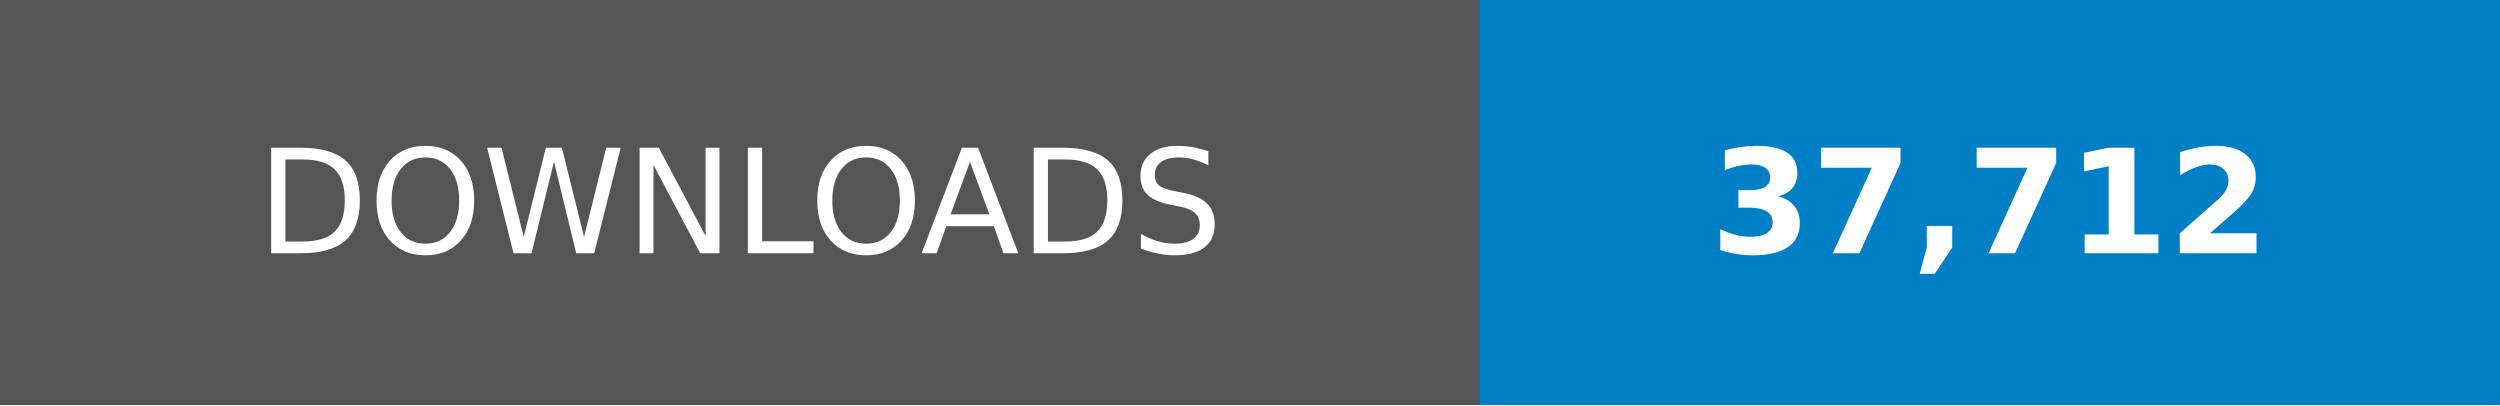
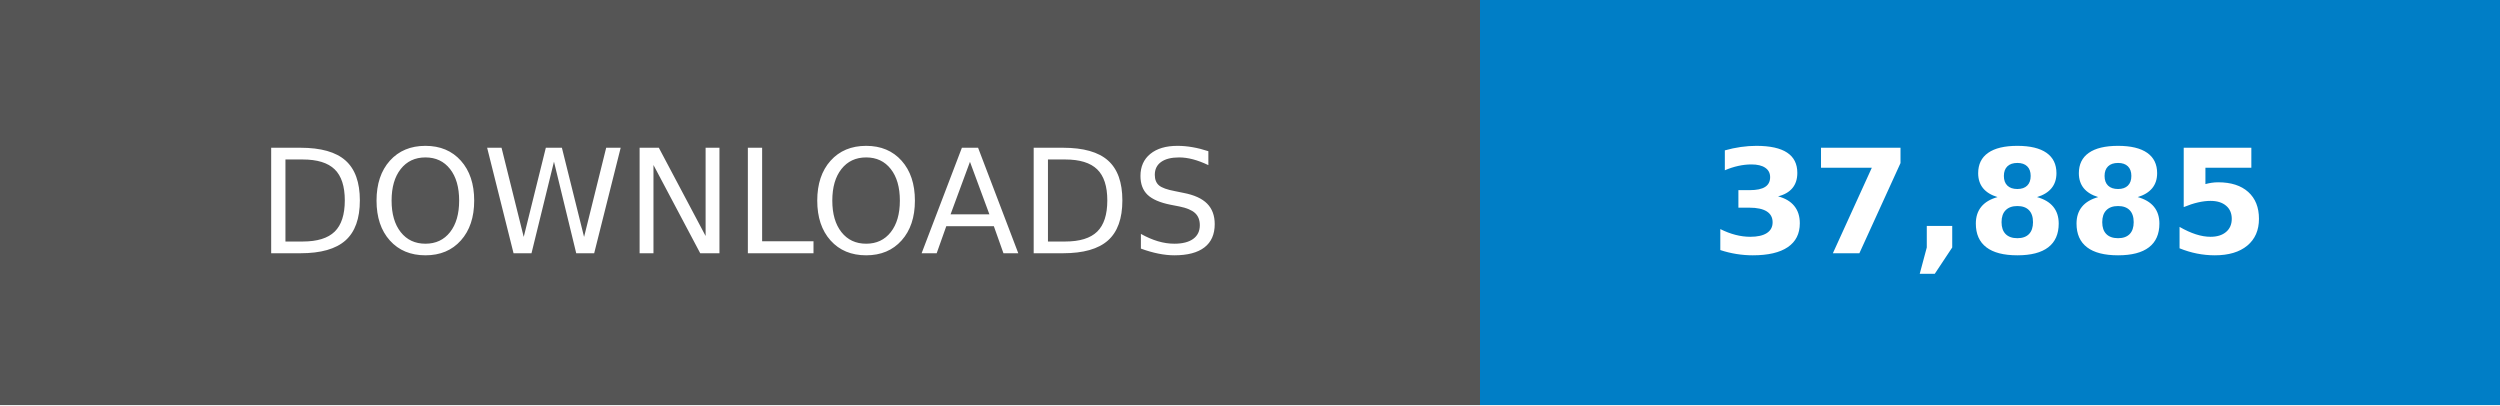
- <svg xmlns="http://www.w3.org/2000/svg" width="246.79" height="40" viewBox="0 0 172.75 28" role="img" aria-label="DOWNLOADS: 37,712">
+ <svg xmlns="http://www.w3.org/2000/svg" width="246.79" height="40" viewBox="0 0 172.75 28" role="img" aria-label="DOWNLOADS: 37,885">
  <g shape-rendering="crispEdges">
    <rect width="102.25" height="28" fill="#555" />
    <rect x="102.25" width="70.5" height="28" fill="#007ec6" />
  </g>
  <g fill="#fff" text-anchor="middle" font-family="Verdana,Geneva,DejaVu Sans,sans-serif" text-rendering="geometricPrecision" font-size="100">
    <text transform="scale(.1)" x="511.25" y="175" textLength="782.5">DOWNLOADS</text>
-     <text transform="scale(.1)" x="1375" y="175" textLength="465" font-weight="bold">37,712</text>
+     <text transform="scale(.1)" x="1375" y="175" textLength="465" font-weight="bold">37,885</text>
  </g>
</svg>
